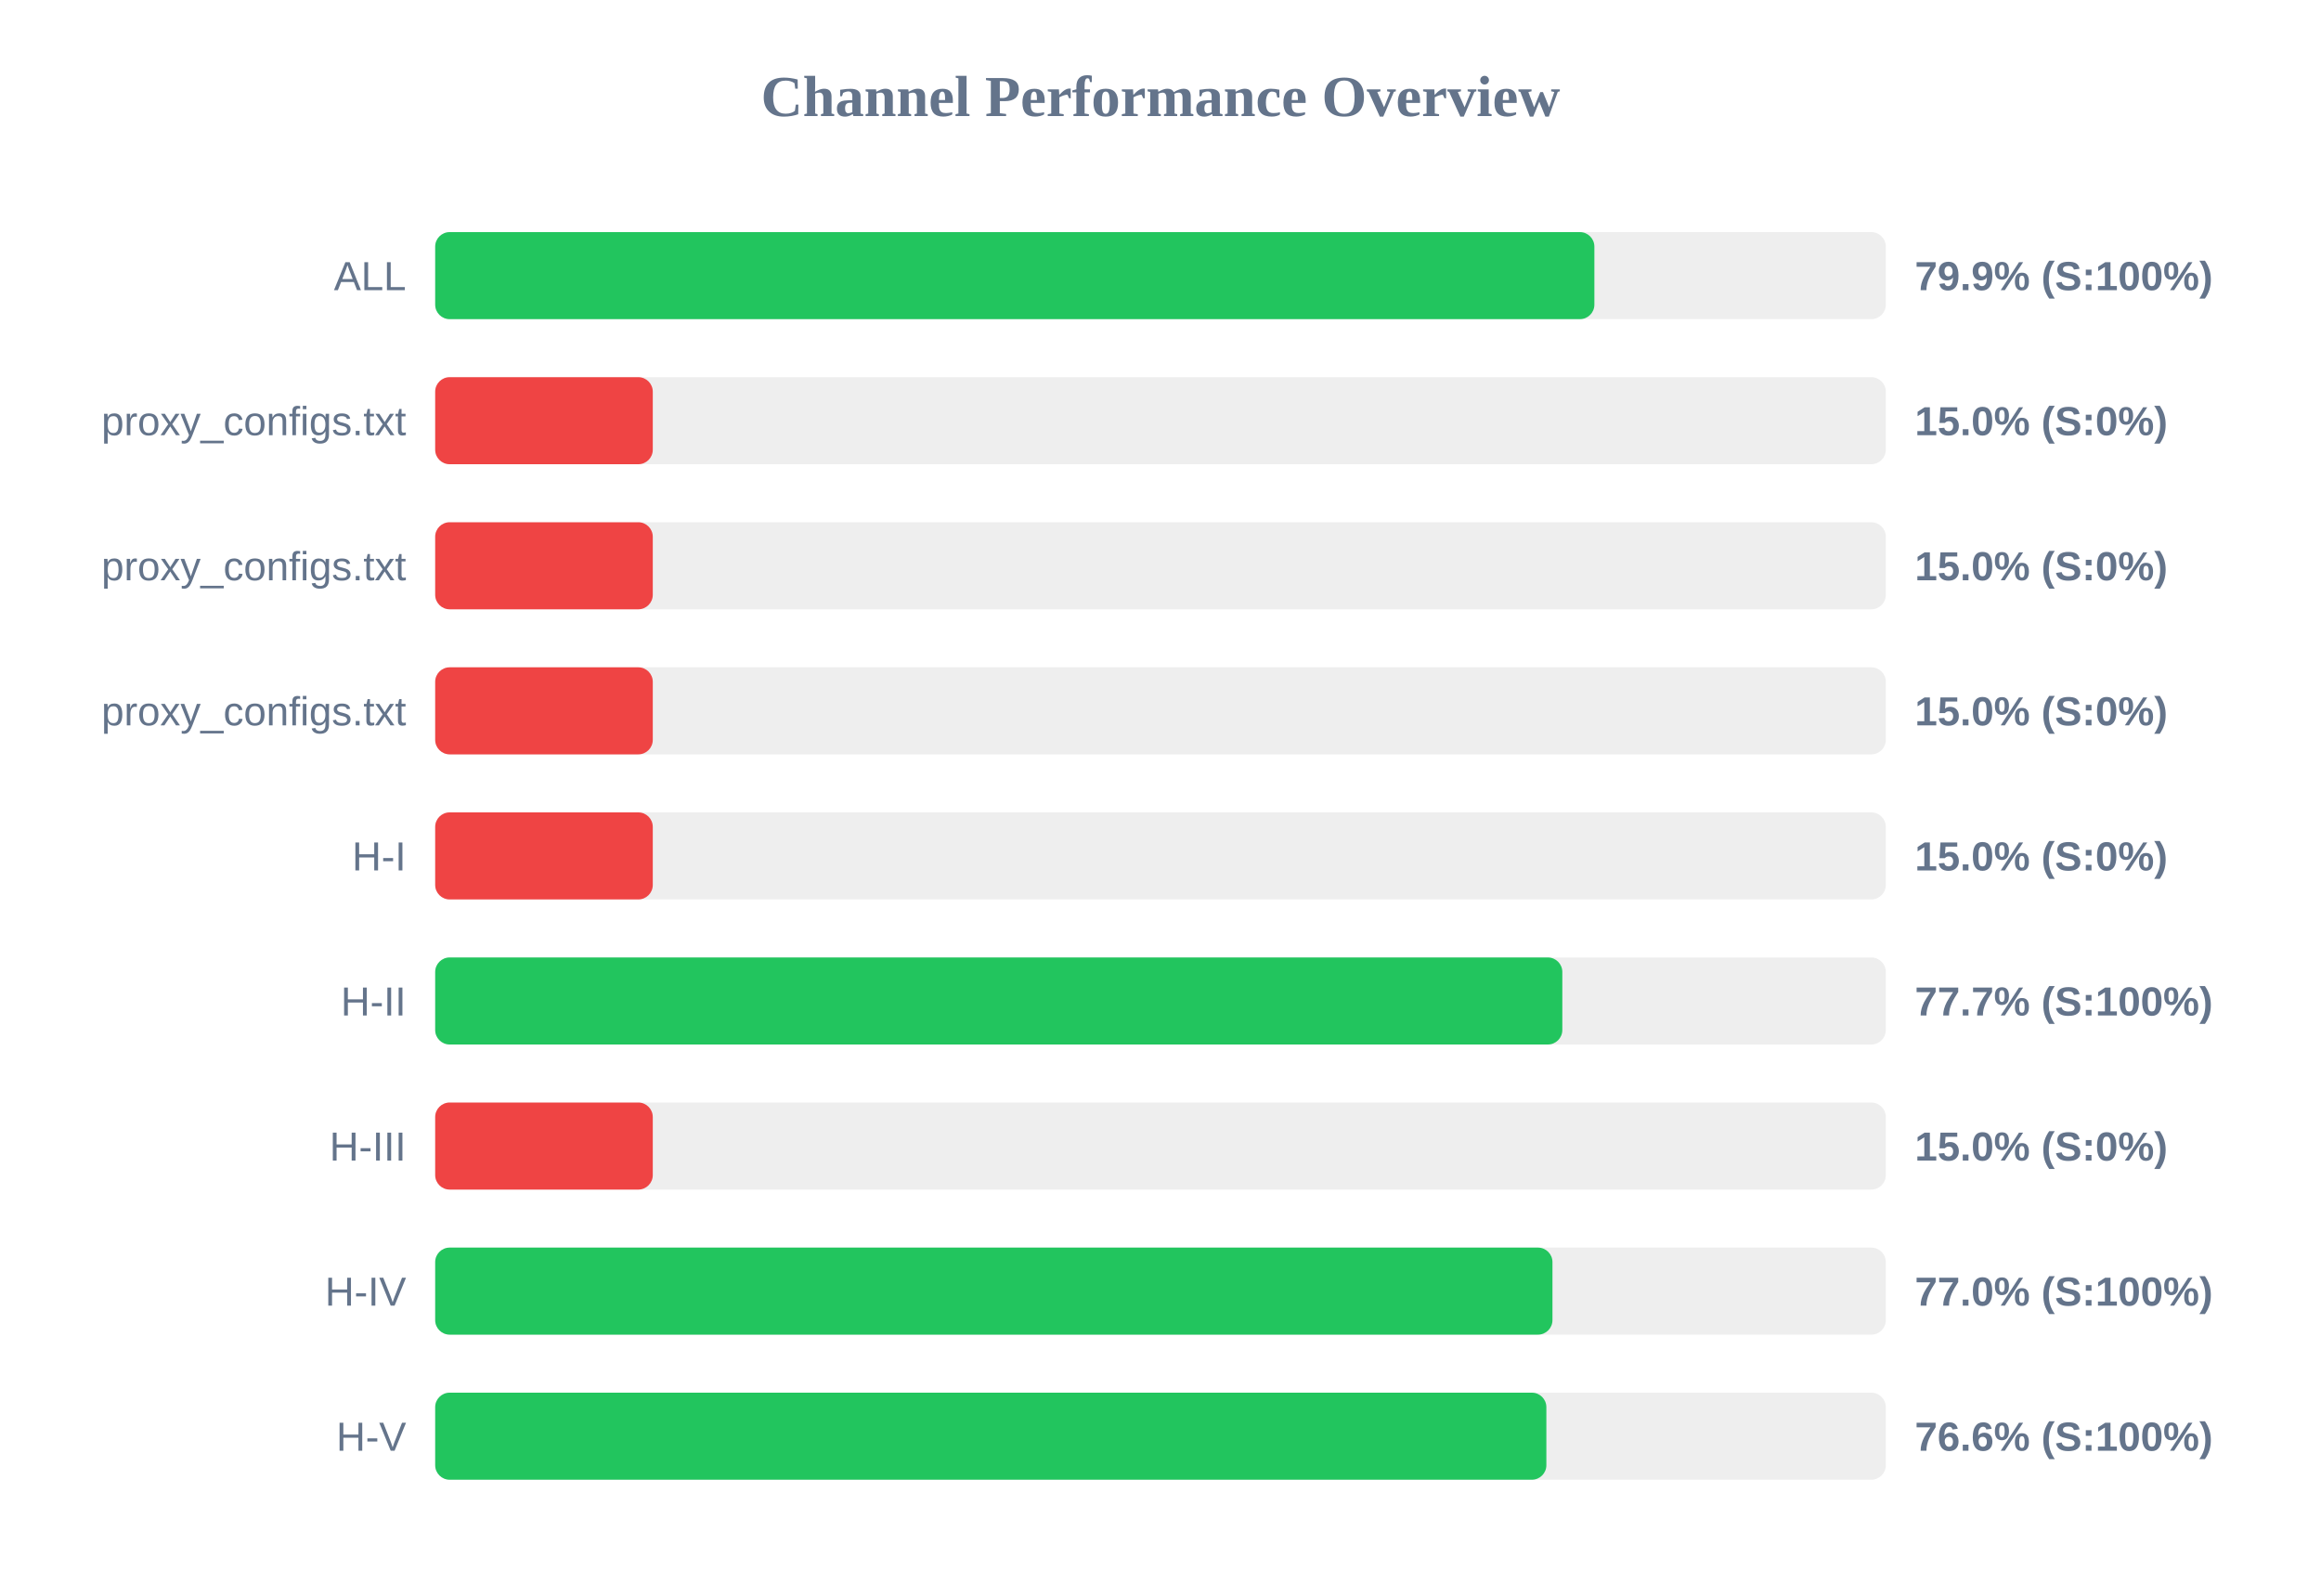
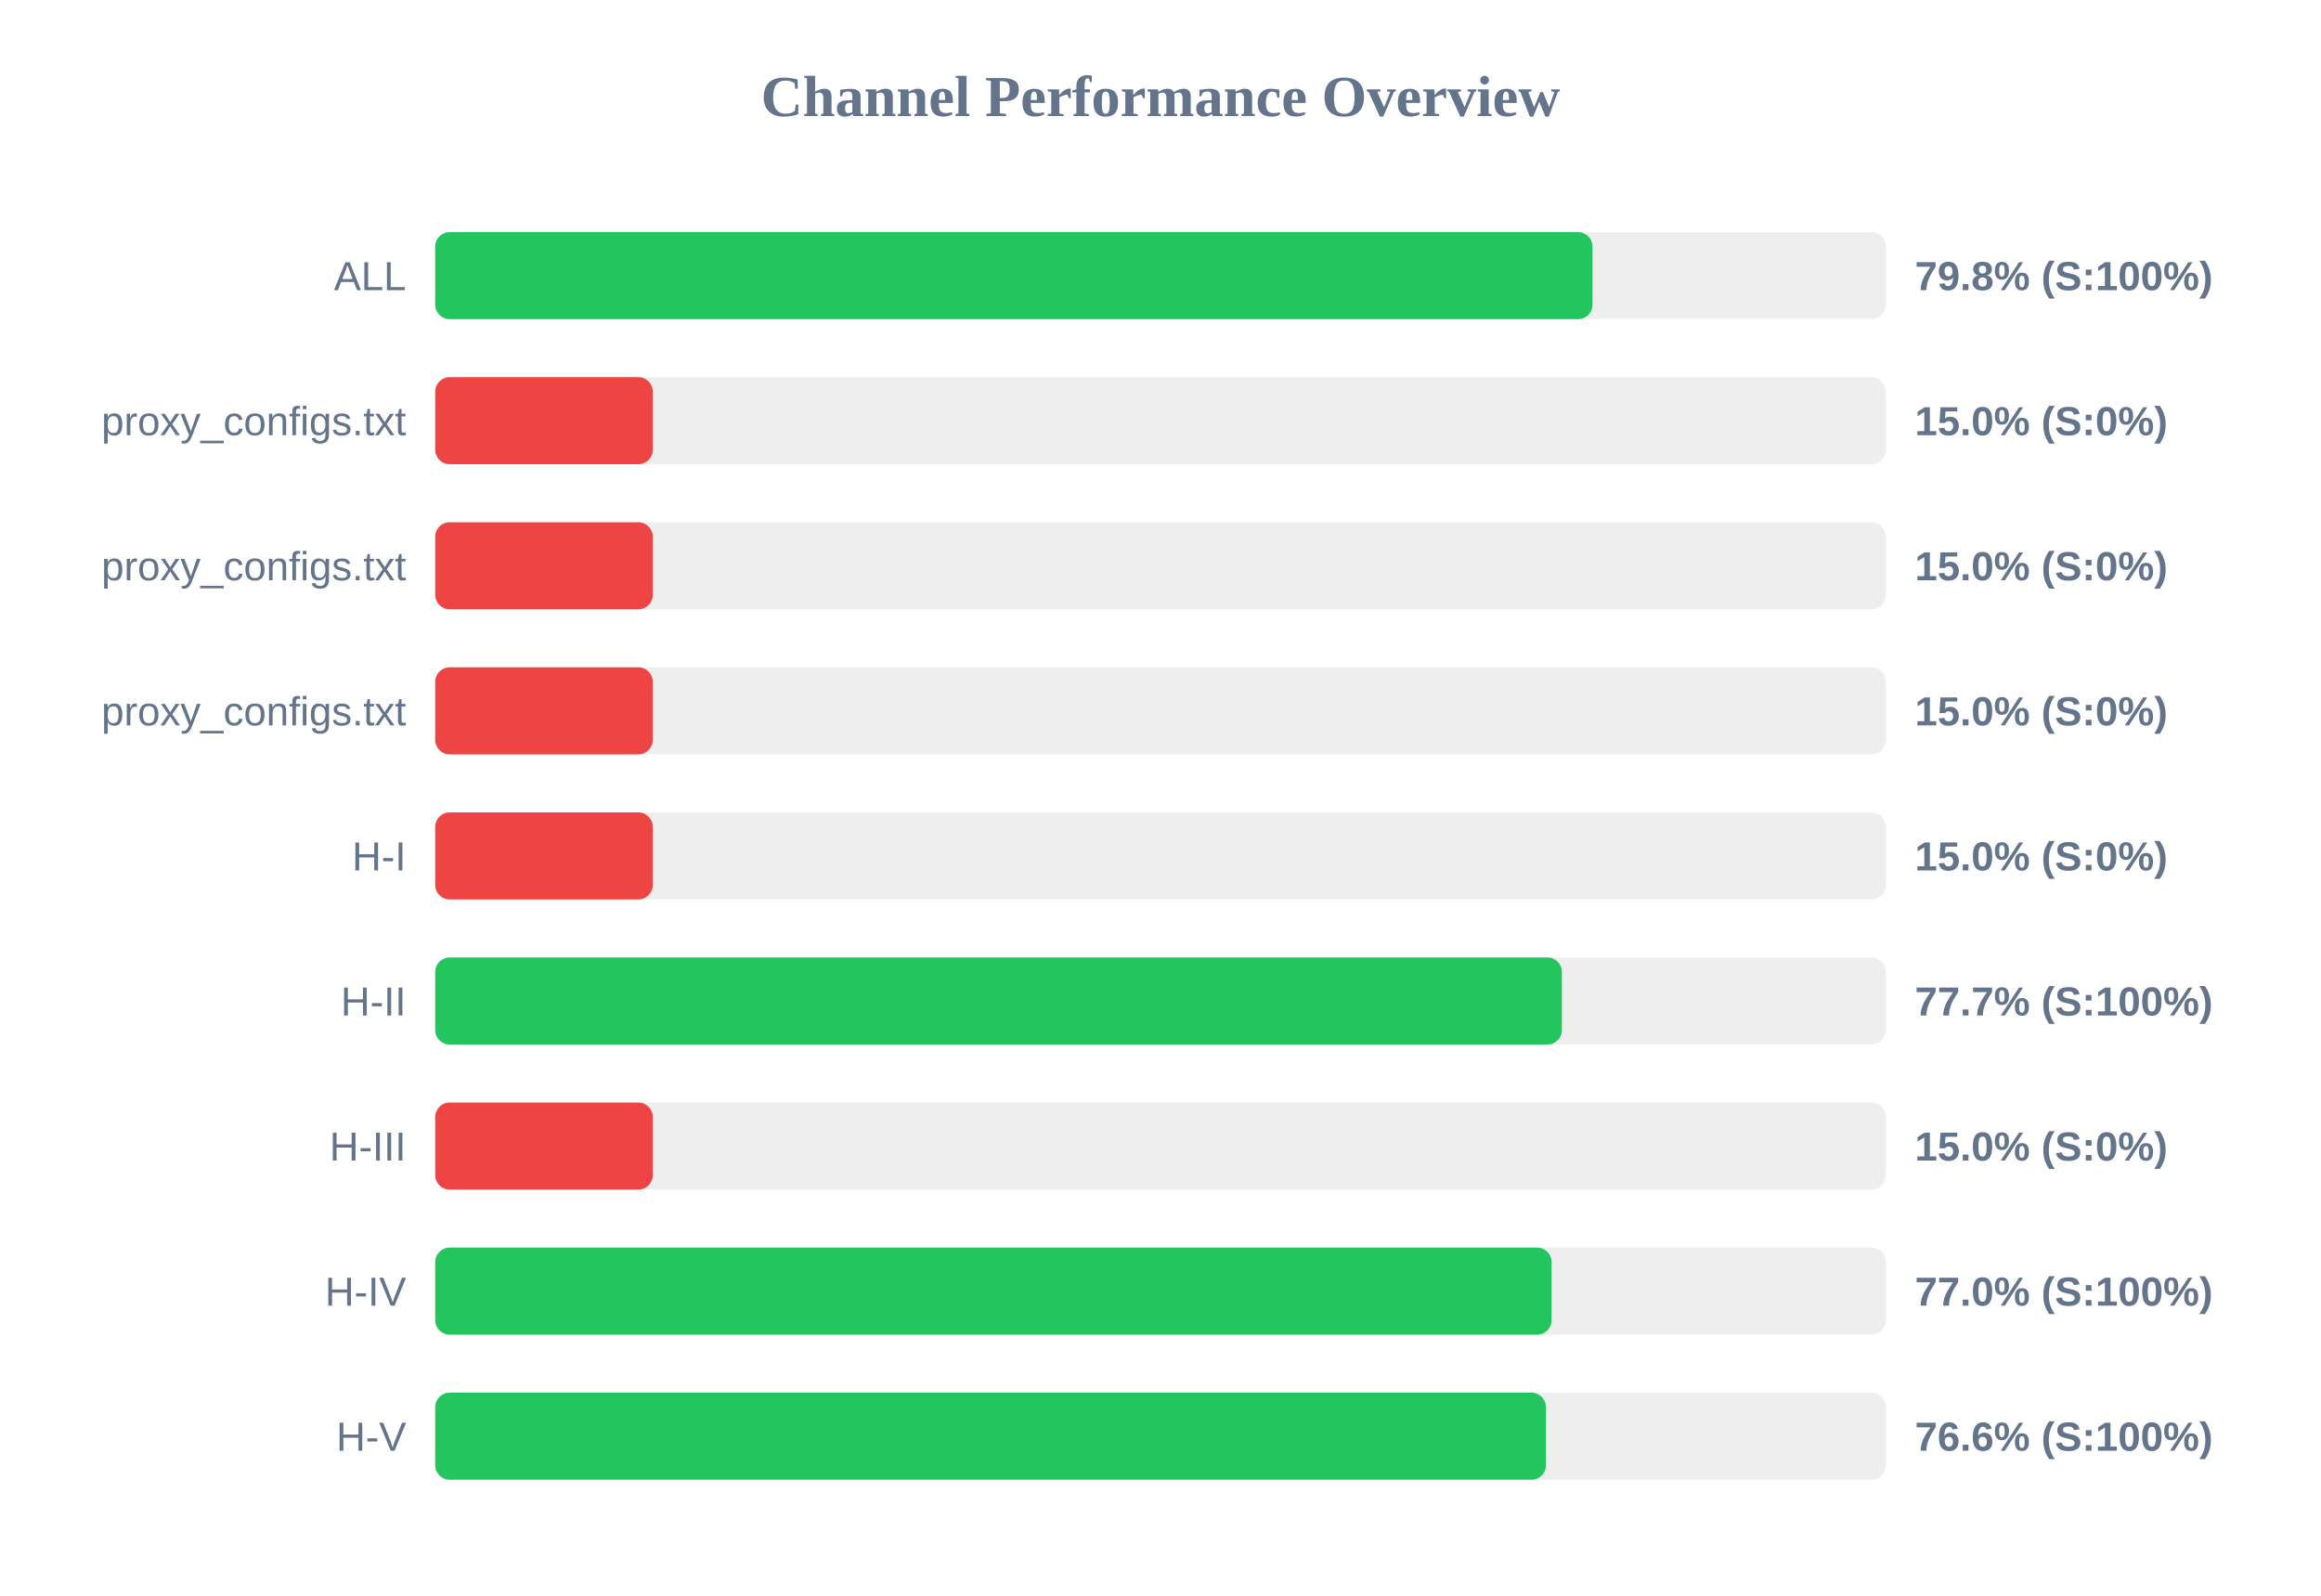
<svg xmlns="http://www.w3.org/2000/svg" width="800" height="550" version="1.1">
  <style>
        .row { font: 14px Arial; fill: #64748b; }
        .score { font: bold 14px Arial; fill: #64748b; }
    </style>
  <text x="400" y="40" text-anchor="middle" font-size="20px" font-weight="bold" fill="#64748b">Channel Performance Overview</text>
  <rect x="150" y="80" width="500" height="30" fill="#eee" rx="5" />
-   <rect x="150" y="80" width="399.55" height="30" fill="#22c55e" rx="5" />
+   <rect x="150" y="80" width="398.9" height="30" fill="#22c55e" rx="5" />
  <text x="140" y="100" text-anchor="end" class="row">ALL</text>
-   <text x="660" y="100" text-anchor="start" class="score">79.9% (S:100%)</text>
+   <text x="660" y="100" text-anchor="start" class="score">79.8% (S:100%)</text>
  <rect x="150" y="130" width="500" height="30" fill="#eee" rx="5" />
  <rect x="150" y="130" width="75.0" height="30" fill="#ef4444" rx="5" />
  <text x="140" y="150" text-anchor="end" class="row">proxy_configs.txt</text>
  <text x="660" y="150" text-anchor="start" class="score">15.0% (S:0%)</text>
  <rect x="150" y="180" width="500" height="30" fill="#eee" rx="5" />
  <rect x="150" y="180" width="75.0" height="30" fill="#ef4444" rx="5" />
  <text x="140" y="200" text-anchor="end" class="row">proxy_configs.txt</text>
  <text x="660" y="200" text-anchor="start" class="score">15.0% (S:0%)</text>
  <rect x="150" y="230" width="500" height="30" fill="#eee" rx="5" />
  <rect x="150" y="230" width="75.0" height="30" fill="#ef4444" rx="5" />
  <text x="140" y="250" text-anchor="end" class="row">proxy_configs.txt</text>
  <text x="660" y="250" text-anchor="start" class="score">15.0% (S:0%)</text>
  <rect x="150" y="280" width="500" height="30" fill="#eee" rx="5" />
  <rect x="150" y="280" width="75.0" height="30" fill="#ef4444" rx="5" />
  <text x="140" y="300" text-anchor="end" class="row">H-I</text>
  <text x="660" y="300" text-anchor="start" class="score">15.0% (S:0%)</text>
  <rect x="150" y="330" width="500" height="30" fill="#eee" rx="5" />
-   <rect x="150" y="330" width="388.5" height="30" fill="#22c55e" rx="5" />
+   <rect x="150" y="330" width="388.35" height="30" fill="#22c55e" rx="5" />
  <text x="140" y="350" text-anchor="end" class="row">H-II</text>
  <text x="660" y="350" text-anchor="start" class="score">77.7% (S:100%)</text>
  <rect x="150" y="380" width="500" height="30" fill="#eee" rx="5" />
  <rect x="150" y="380" width="75.0" height="30" fill="#ef4444" rx="5" />
  <text x="140" y="400" text-anchor="end" class="row">H-III</text>
  <text x="660" y="400" text-anchor="start" class="score">15.0% (S:0%)</text>
  <rect x="150" y="430" width="500" height="30" fill="#eee" rx="5" />
-   <rect x="150" y="430" width="385.1" height="30" fill="#22c55e" rx="5" />
+   <rect x="150" y="430" width="384.8" height="30" fill="#22c55e" rx="5" />
  <text x="140" y="450" text-anchor="end" class="row">H-IV</text>
  <text x="660" y="450" text-anchor="start" class="score">77.0% (S:100%)</text>
  <rect x="150" y="480" width="500" height="30" fill="#eee" rx="5" />
-   <rect x="150" y="480" width="383.0" height="30" fill="#22c55e" rx="5" />
+   <rect x="150" y="480" width="382.85" height="30" fill="#22c55e" rx="5" />
  <text x="140" y="500" text-anchor="end" class="row">H-V</text>
  <text x="660" y="500" text-anchor="start" class="score">76.6% (S:100%)</text>
</svg>
